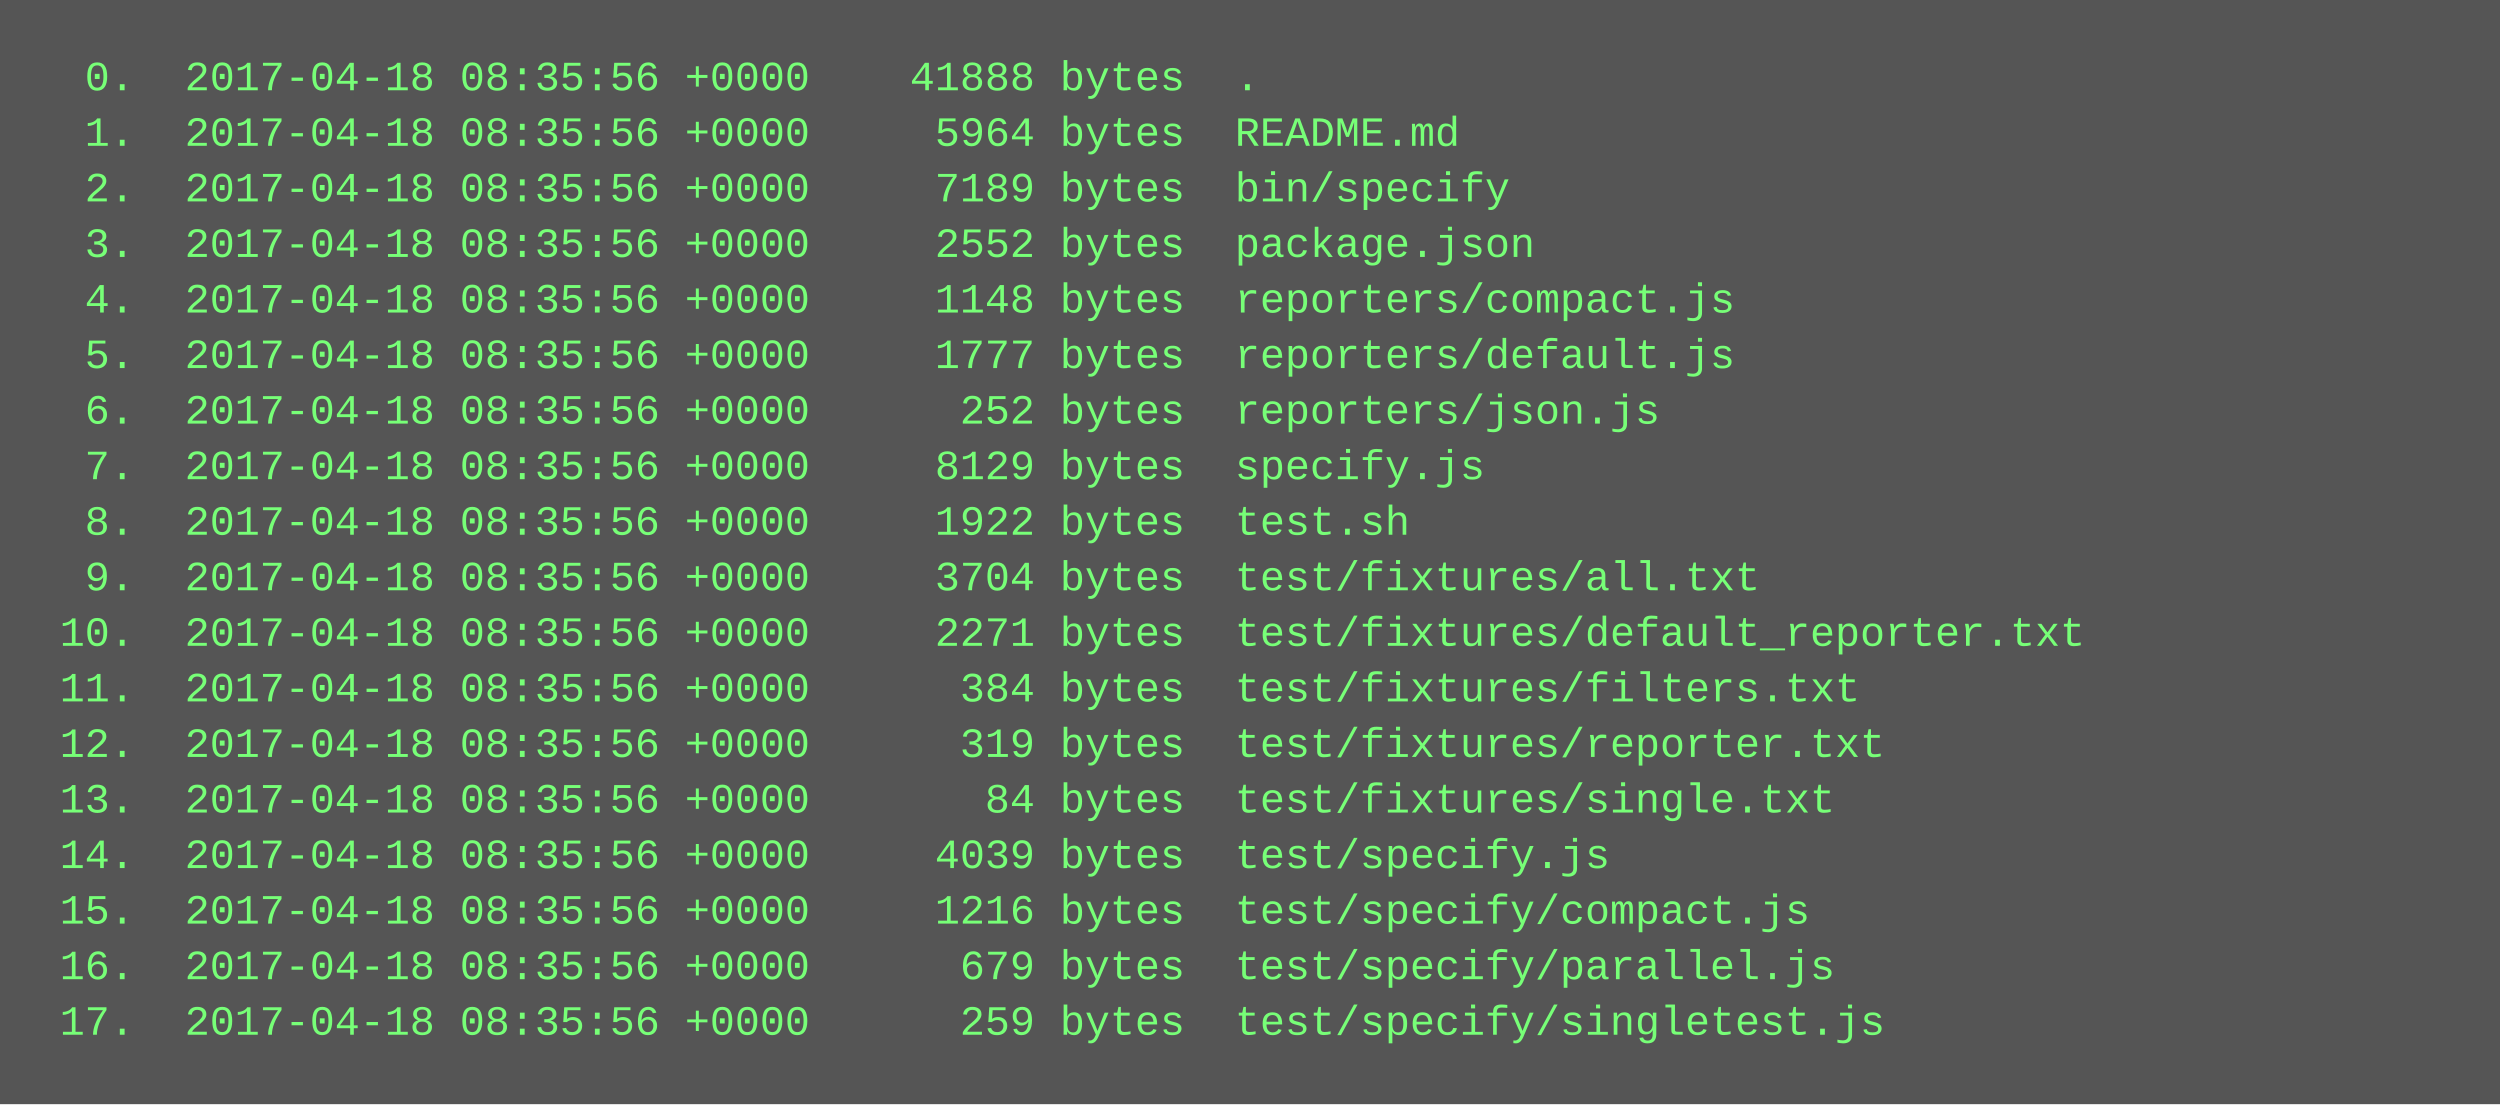
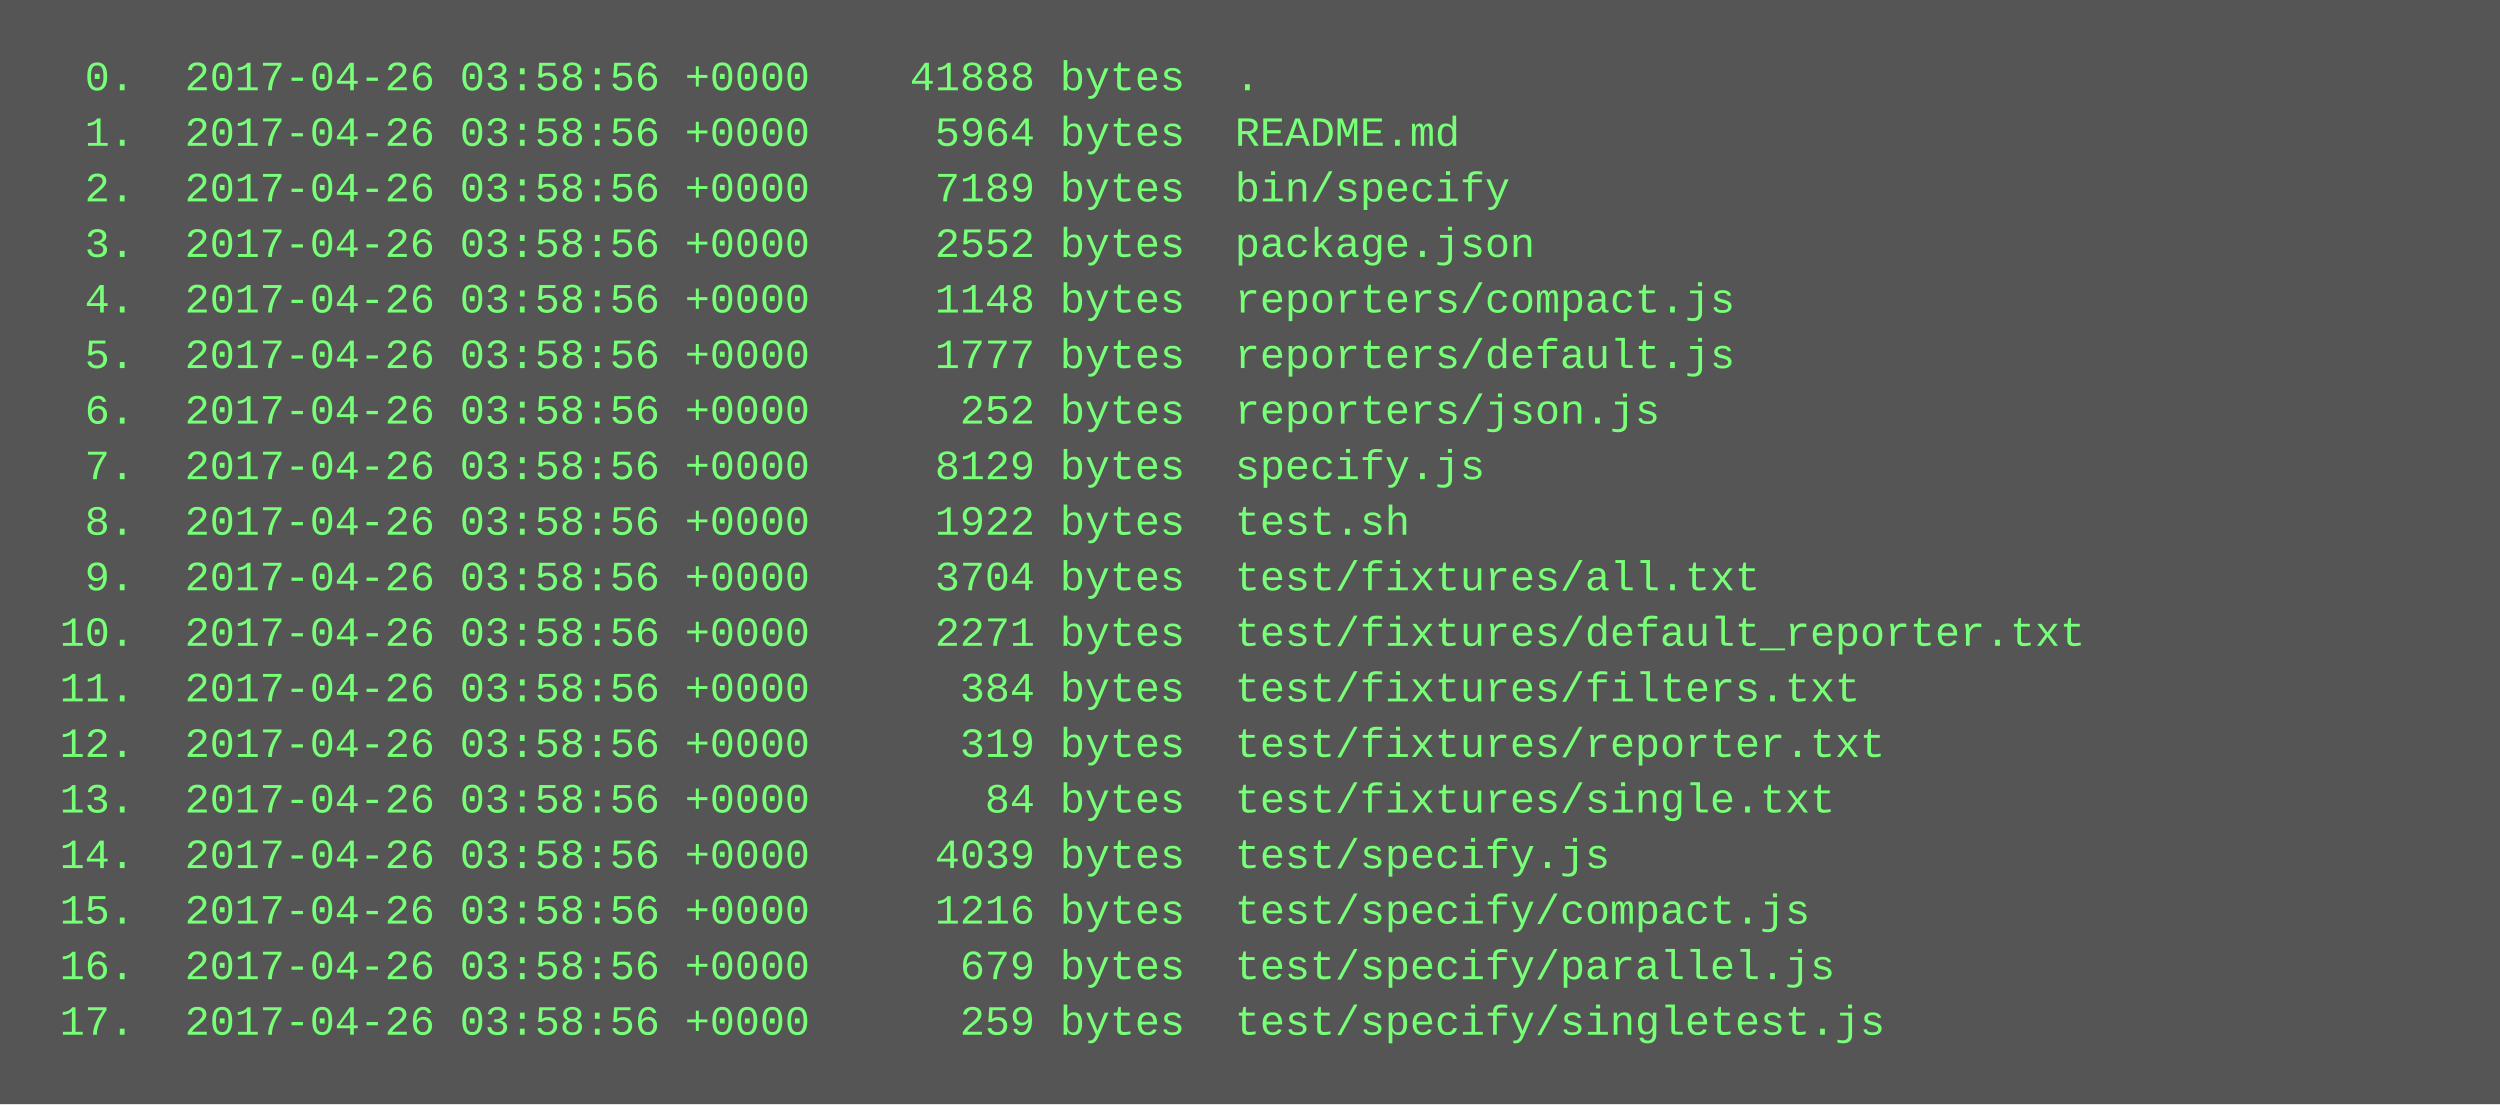
<svg xmlns="http://www.w3.org/2000/svg" height="318" width="720">
  <rect height="318" fill="#555" width="720" />
  <text fill="#7f7" font-family="Courier New" font-size="12" xml:space="preserve">
-     <tspan x="10" y="26">  0.  2017-04-18 08:35:56 +0000    41888 bytes  .</tspan>
-     <tspan x="10" y="42">  1.  2017-04-18 08:35:56 +0000     5964 bytes  README.md</tspan>
-     <tspan x="10" y="58">  2.  2017-04-18 08:35:56 +0000     7189 bytes  bin/specify</tspan>
-     <tspan x="10" y="74">  3.  2017-04-18 08:35:56 +0000     2552 bytes  package.json</tspan>
-     <tspan x="10" y="90">  4.  2017-04-18 08:35:56 +0000     1148 bytes  reporters/compact.js</tspan>
-     <tspan x="10" y="106">  5.  2017-04-18 08:35:56 +0000     1777 bytes  reporters/default.js</tspan>
-     <tspan x="10" y="122">  6.  2017-04-18 08:35:56 +0000      252 bytes  reporters/json.js</tspan>
-     <tspan x="10" y="138">  7.  2017-04-18 08:35:56 +0000     8129 bytes  specify.js</tspan>
-     <tspan x="10" y="154">  8.  2017-04-18 08:35:56 +0000     1922 bytes  test.sh</tspan>
-     <tspan x="10" y="170">  9.  2017-04-18 08:35:56 +0000     3704 bytes  test/fixtures/all.txt</tspan>
-     <tspan x="10" y="186"> 10.  2017-04-18 08:35:56 +0000     2271 bytes  test/fixtures/default_reporter.txt</tspan>
-     <tspan x="10" y="202"> 11.  2017-04-18 08:35:56 +0000      384 bytes  test/fixtures/filters.txt</tspan>
-     <tspan x="10" y="218"> 12.  2017-04-18 08:35:56 +0000      319 bytes  test/fixtures/reporter.txt</tspan>
-     <tspan x="10" y="234"> 13.  2017-04-18 08:35:56 +0000       84 bytes  test/fixtures/single.txt</tspan>
-     <tspan x="10" y="250"> 14.  2017-04-18 08:35:56 +0000     4039 bytes  test/specify.js</tspan>
-     <tspan x="10" y="266"> 15.  2017-04-18 08:35:56 +0000     1216 bytes  test/specify/compact.js</tspan>
-     <tspan x="10" y="282"> 16.  2017-04-18 08:35:56 +0000      679 bytes  test/specify/parallel.js</tspan>
-     <tspan x="10" y="298"> 17.  2017-04-18 08:35:56 +0000      259 bytes  test/specify/singletest.js</tspan>
+     <tspan x="10" y="26">  0.  2017-04-26 03:58:56 +0000    41888 bytes  .</tspan>
+     <tspan x="10" y="42">  1.  2017-04-26 03:58:56 +0000     5964 bytes  README.md</tspan>
+     <tspan x="10" y="58">  2.  2017-04-26 03:58:56 +0000     7189 bytes  bin/specify</tspan>
+     <tspan x="10" y="74">  3.  2017-04-26 03:58:56 +0000     2552 bytes  package.json</tspan>
+     <tspan x="10" y="90">  4.  2017-04-26 03:58:56 +0000     1148 bytes  reporters/compact.js</tspan>
+     <tspan x="10" y="106">  5.  2017-04-26 03:58:56 +0000     1777 bytes  reporters/default.js</tspan>
+     <tspan x="10" y="122">  6.  2017-04-26 03:58:56 +0000      252 bytes  reporters/json.js</tspan>
+     <tspan x="10" y="138">  7.  2017-04-26 03:58:56 +0000     8129 bytes  specify.js</tspan>
+     <tspan x="10" y="154">  8.  2017-04-26 03:58:56 +0000     1922 bytes  test.sh</tspan>
+     <tspan x="10" y="170">  9.  2017-04-26 03:58:56 +0000     3704 bytes  test/fixtures/all.txt</tspan>
+     <tspan x="10" y="186"> 10.  2017-04-26 03:58:56 +0000     2271 bytes  test/fixtures/default_reporter.txt</tspan>
+     <tspan x="10" y="202"> 11.  2017-04-26 03:58:56 +0000      384 bytes  test/fixtures/filters.txt</tspan>
+     <tspan x="10" y="218"> 12.  2017-04-26 03:58:56 +0000      319 bytes  test/fixtures/reporter.txt</tspan>
+     <tspan x="10" y="234"> 13.  2017-04-26 03:58:56 +0000       84 bytes  test/fixtures/single.txt</tspan>
+     <tspan x="10" y="250"> 14.  2017-04-26 03:58:56 +0000     4039 bytes  test/specify.js</tspan>
+     <tspan x="10" y="266"> 15.  2017-04-26 03:58:56 +0000     1216 bytes  test/specify/compact.js</tspan>
+     <tspan x="10" y="282"> 16.  2017-04-26 03:58:56 +0000      679 bytes  test/specify/parallel.js</tspan>
+     <tspan x="10" y="298"> 17.  2017-04-26 03:58:56 +0000      259 bytes  test/specify/singletest.js</tspan>
  </text>
</svg>
